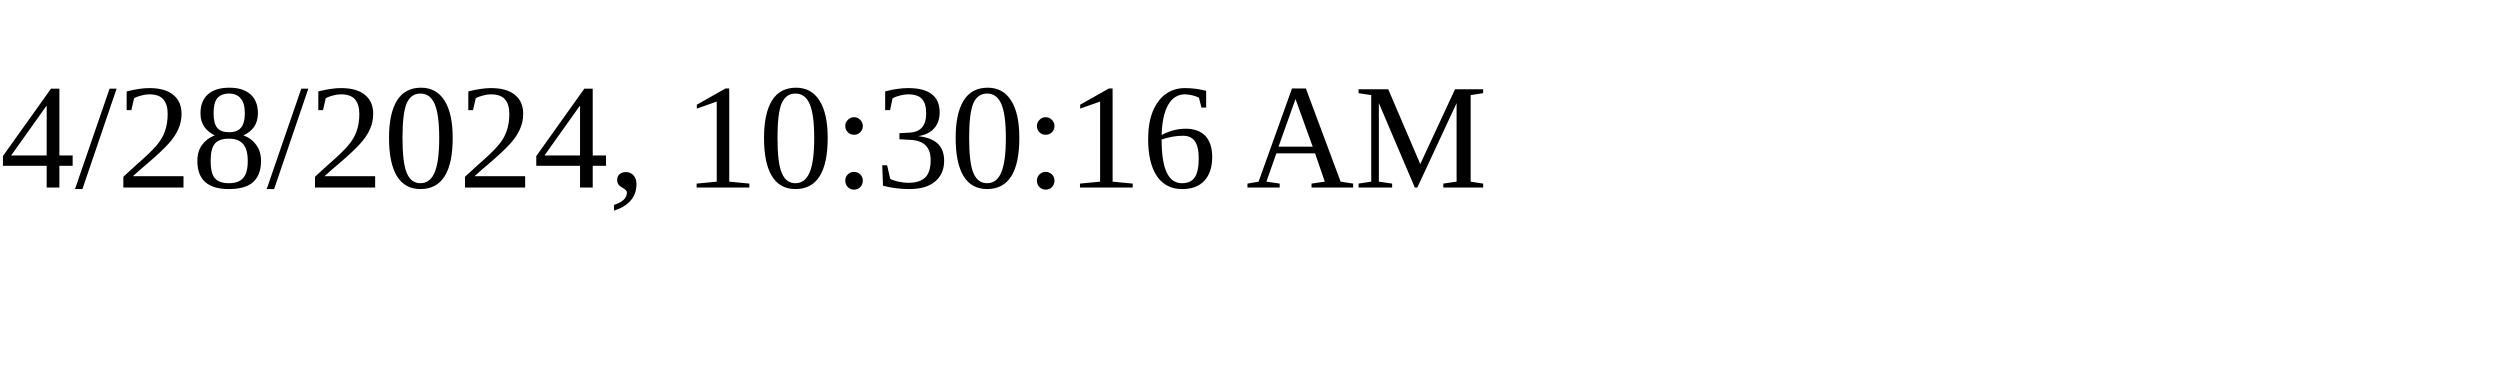
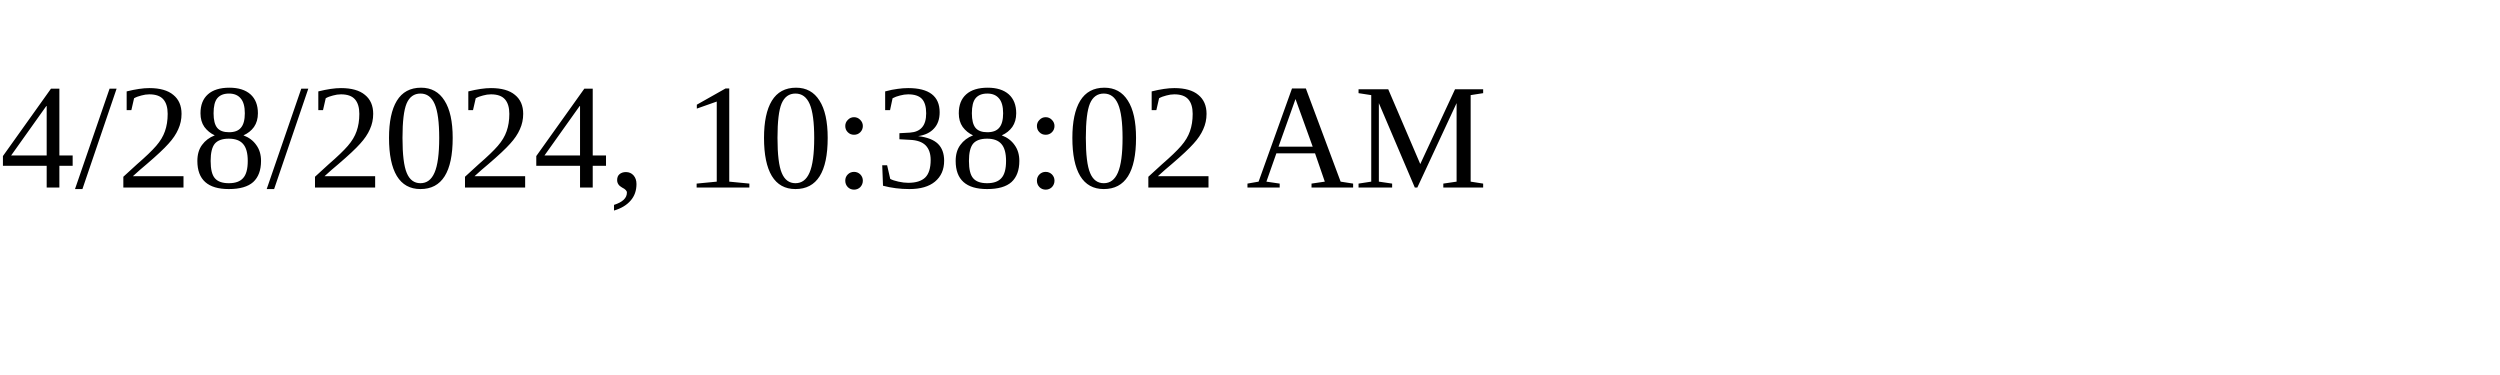
<svg xmlns="http://www.w3.org/2000/svg" height="30" width="200">
-   <text x="0" y="15">4/28/2024, 10:30:16 AM</text>
+   <text x="0" y="15">4/28/2024, 10:38:02 AM</text>
</svg>
